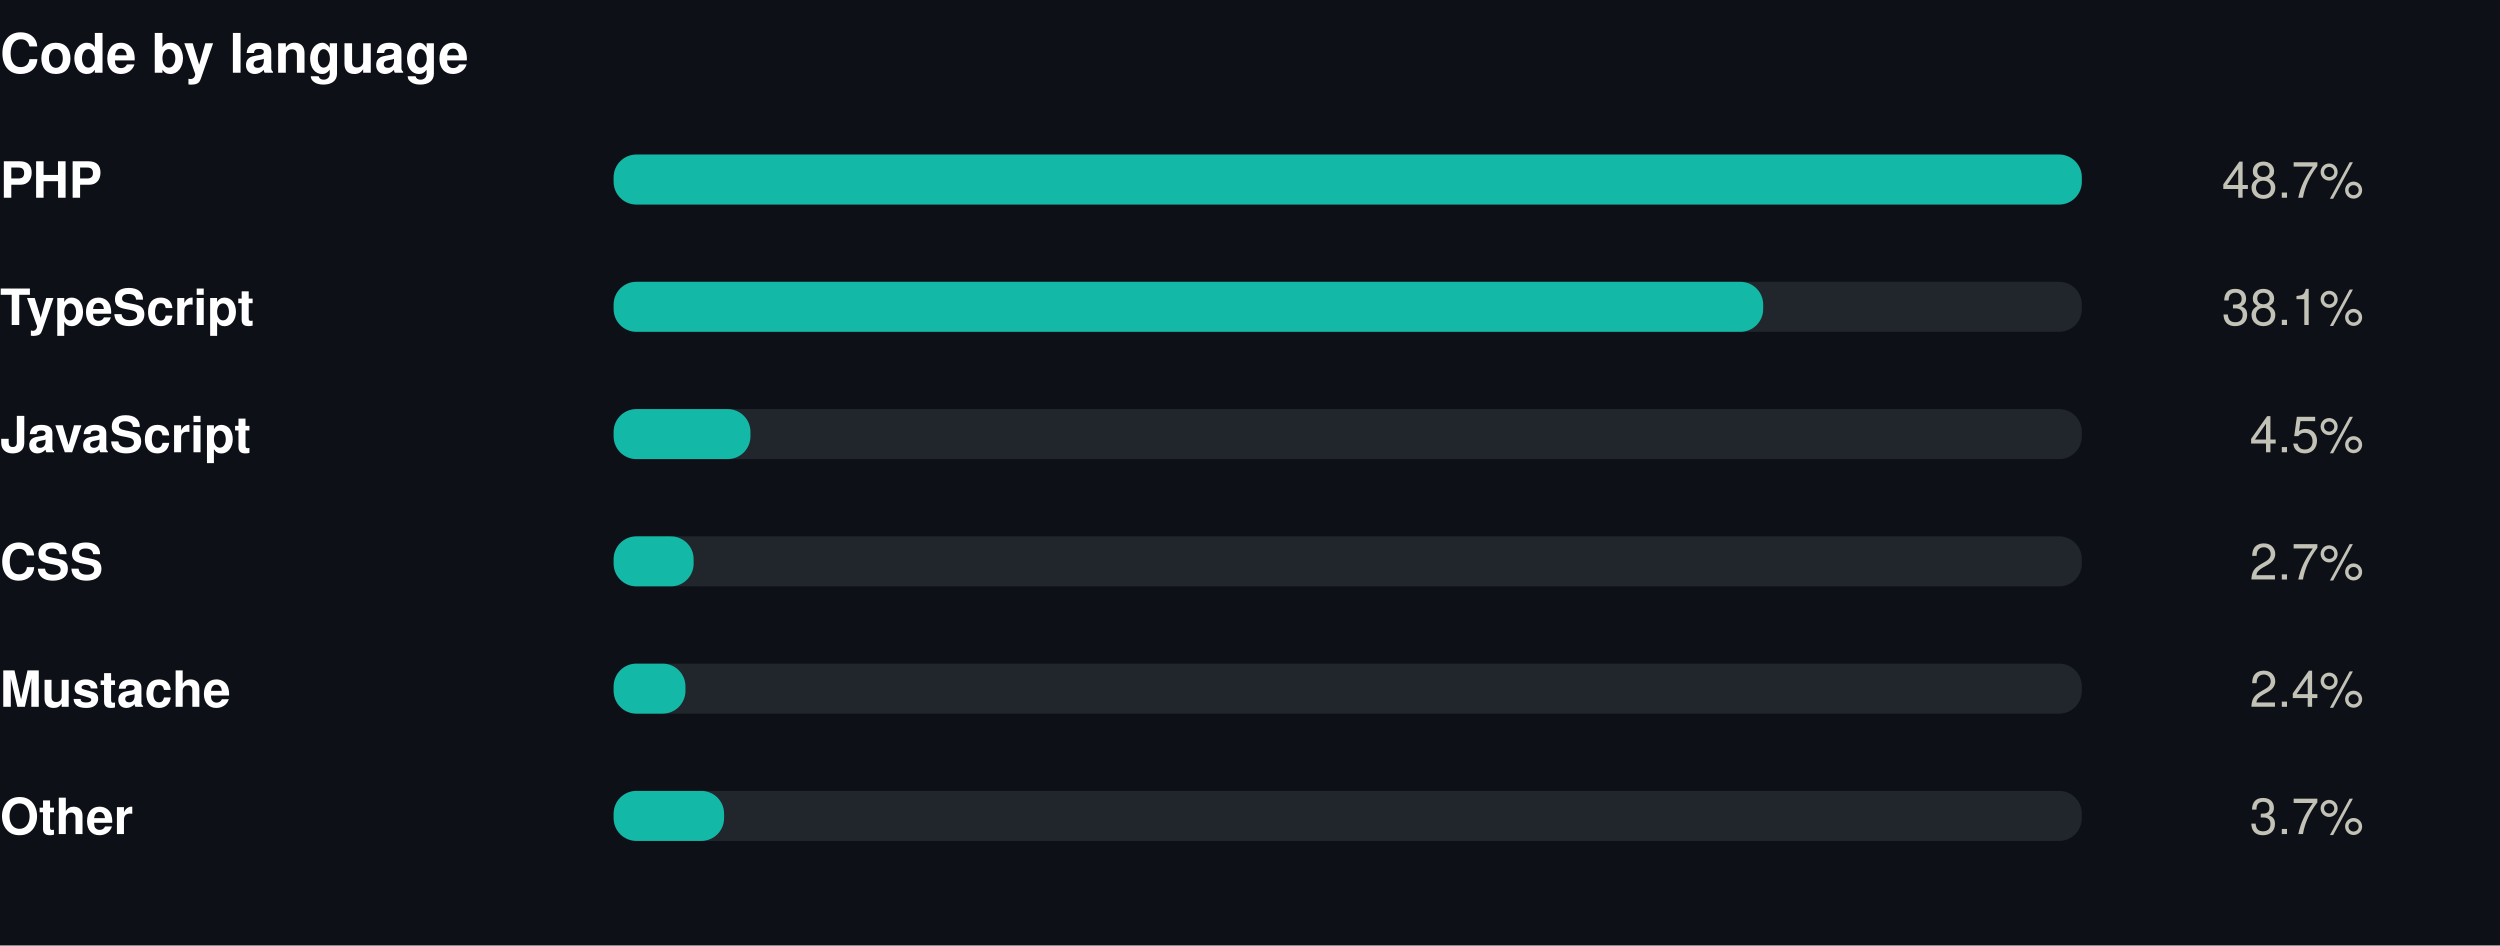
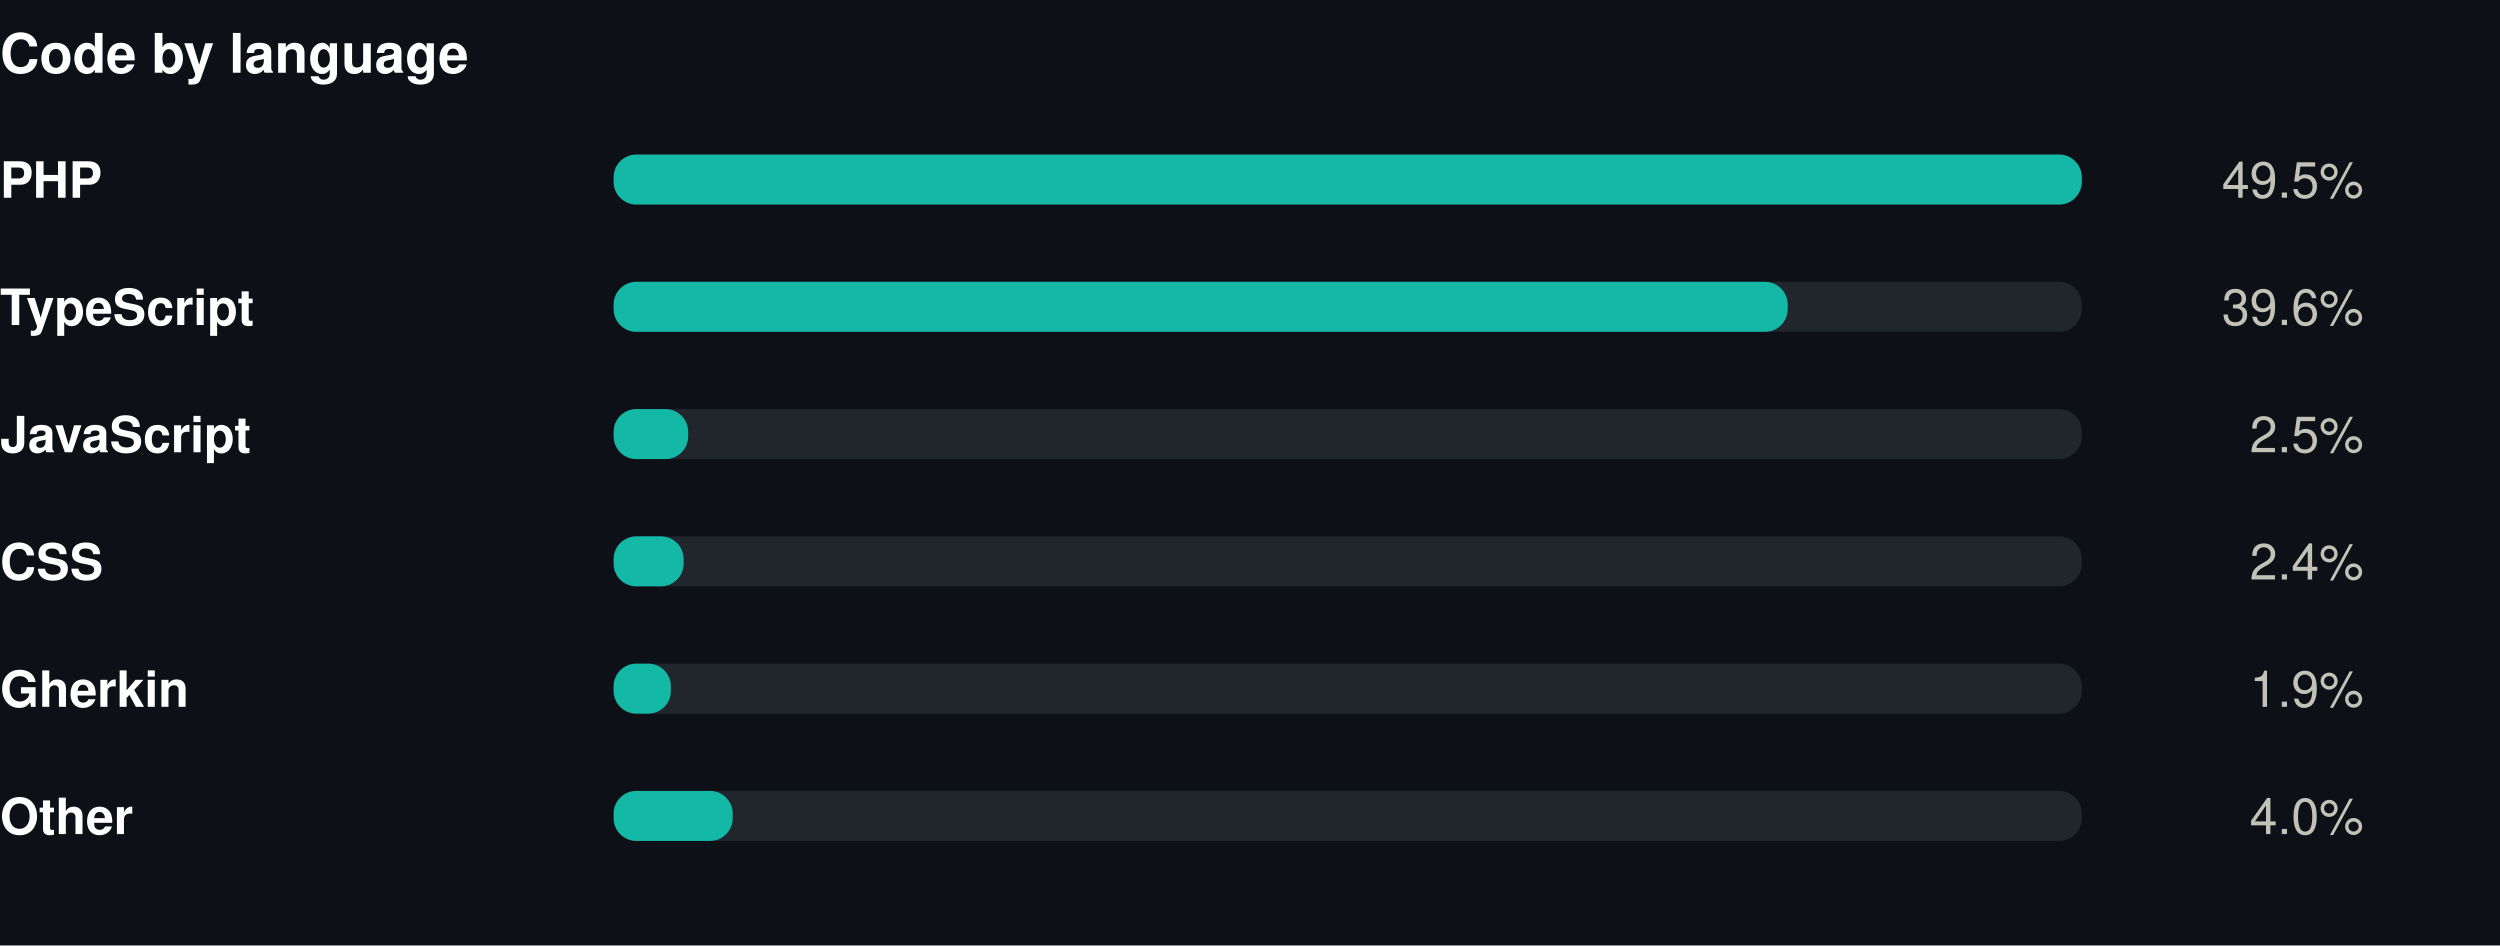
<svg xmlns="http://www.w3.org/2000/svg" width="550" height="208" viewBox="0 0 550 208" role="img">
  <rect width="550" height="208" fill="#0d1117" />
  <style>
@keyframes grow{from{transform:scaleX(0)}}
@keyframes rise{from{opacity:0;transform:translateY(9px)}}
@keyframes fade{from{opacity:0}}
@keyframes draw{to{stroke-dashoffset:0}}
.bar{transform-box:fill-box;transform-origin:left center;animation:grow .9s cubic-bezier(.22,1,.36,1) var(--d,0s) both}
.rise{animation:rise .7s cubic-bezier(.22,1,.36,1) var(--d,0s) both}
.fade{animation:fade .8s ease-out var(--d,0s) both}
.draw{animation:draw 1.7s ease-out .1s both}
@media (prefers-reduced-motion:reduce){
.bar,.rise,.fade,.draw{animation:none;transform:none;opacity:1;stroke-dashoffset:0}
}
</style>
  <g transform="translate(0,0)">
    <text x="0" y="16" font-family="-apple-system,BlinkMacSystemFont,'Segoe UI',Helvetica,Arial,sans-serif" font-size="12" font-weight="700" fill="#ffffff" text-anchor="start">Code by language</text>
    <text x="0" y="43.5" font-family="-apple-system,BlinkMacSystemFont,'Segoe UI',Helvetica,Arial,sans-serif" font-size="11" font-weight="600" fill="#ffffff" text-anchor="start">PHP</text>
    <rect x="135" y="34" width="323" height="11" rx="5" fill="#21262d" />
    <rect class="bar" style="--d:0.00s" x="135" y="34" width="323.0" height="11" rx="5" fill="#14b8a6" />
    <g class="fade" style="--d:0.00s">
-       <text x="520" y="43.5" font-family="-apple-system,BlinkMacSystemFont,'Segoe UI',Helvetica,Arial,sans-serif" font-size="11" font-weight="400" fill="#c3c2b7" text-anchor="end">48.7%</text>
+       <text x="520" y="43.5" font-family="-apple-system,BlinkMacSystemFont,'Segoe UI',Helvetica,Arial,sans-serif" font-size="11" font-weight="400" fill="#c3c2b7" text-anchor="end">49.5%</text>
    </g>
    <text x="0" y="71.5" font-family="-apple-system,BlinkMacSystemFont,'Segoe UI',Helvetica,Arial,sans-serif" font-size="11" font-weight="600" fill="#ffffff" text-anchor="start">TypeScript</text>
    <rect x="135" y="62" width="323" height="11" rx="5" fill="#21262d" />
-     <rect class="bar" style="--d:0.07s" x="135" y="62" width="252.9" height="11" rx="5" fill="#14b8a6" />
+     <rect class="bar" style="--d:0.07s" x="135" y="62" width="258.3" height="11" rx="5" fill="#14b8a6" />
    <g class="fade" style="--d:0.07s">
-       <text x="520" y="71.5" font-family="-apple-system,BlinkMacSystemFont,'Segoe UI',Helvetica,Arial,sans-serif" font-size="11" font-weight="400" fill="#c3c2b7" text-anchor="end">38.1%</text>
+       <text x="520" y="71.5" font-family="-apple-system,BlinkMacSystemFont,'Segoe UI',Helvetica,Arial,sans-serif" font-size="11" font-weight="400" fill="#c3c2b7" text-anchor="end">39.6%</text>
    </g>
    <text x="0" y="99.5" font-family="-apple-system,BlinkMacSystemFont,'Segoe UI',Helvetica,Arial,sans-serif" font-size="11" font-weight="600" fill="#ffffff" text-anchor="start">JavaScript</text>
    <rect x="135" y="90" width="323" height="11" rx="5" fill="#21262d" />
-     <rect class="bar" style="--d:0.14s" x="135" y="90" width="30.1" height="11" rx="5" fill="#14b8a6" />
+     <rect class="bar" style="--d:0.14s" x="135" y="90" width="16.4" height="11" rx="5" fill="#14b8a6" />
    <g class="fade" style="--d:0.14s">
-       <text x="520" y="99.5" font-family="-apple-system,BlinkMacSystemFont,'Segoe UI',Helvetica,Arial,sans-serif" font-size="11" font-weight="400" fill="#c3c2b7" text-anchor="end">4.5%</text>
+       <text x="520" y="99.5" font-family="-apple-system,BlinkMacSystemFont,'Segoe UI',Helvetica,Arial,sans-serif" font-size="11" font-weight="400" fill="#c3c2b7" text-anchor="end">2.5%</text>
    </g>
    <text x="0" y="127.5" font-family="-apple-system,BlinkMacSystemFont,'Segoe UI',Helvetica,Arial,sans-serif" font-size="11" font-weight="600" fill="#ffffff" text-anchor="start">CSS</text>
    <rect x="135" y="118" width="323" height="11" rx="5" fill="#21262d" />
-     <rect class="bar" style="--d:0.21s" x="135" y="118" width="17.6" height="11" rx="5" fill="#14b8a6" />
+     <rect class="bar" style="--d:0.21s" x="135" y="118" width="15.4" height="11" rx="5" fill="#14b8a6" />
    <g class="fade" style="--d:0.21s">
-       <text x="520" y="127.5" font-family="-apple-system,BlinkMacSystemFont,'Segoe UI',Helvetica,Arial,sans-serif" font-size="11" font-weight="400" fill="#c3c2b7" text-anchor="end">2.7%</text>
+       <text x="520" y="127.5" font-family="-apple-system,BlinkMacSystemFont,'Segoe UI',Helvetica,Arial,sans-serif" font-size="11" font-weight="400" fill="#c3c2b7" text-anchor="end">2.4%</text>
    </g>
-     <text x="0" y="155.5" font-family="-apple-system,BlinkMacSystemFont,'Segoe UI',Helvetica,Arial,sans-serif" font-size="11" font-weight="600" fill="#ffffff" text-anchor="start">Mustache</text>
+     <text x="0" y="155.5" font-family="-apple-system,BlinkMacSystemFont,'Segoe UI',Helvetica,Arial,sans-serif" font-size="11" font-weight="600" fill="#ffffff" text-anchor="start">Gherkin</text>
    <rect x="135" y="146" width="323" height="11" rx="5" fill="#21262d" />
-     <rect class="bar" style="--d:0.28s" x="135" y="146" width="15.8" height="11" rx="5" fill="#14b8a6" />
+     <rect class="bar" style="--d:0.28s" x="135" y="146" width="12.6" height="11" rx="5" fill="#14b8a6" />
    <g class="fade" style="--d:0.28s">
-       <text x="520" y="155.5" font-family="-apple-system,BlinkMacSystemFont,'Segoe UI',Helvetica,Arial,sans-serif" font-size="11" font-weight="400" fill="#c3c2b7" text-anchor="end">2.4%</text>
+       <text x="520" y="155.5" font-family="-apple-system,BlinkMacSystemFont,'Segoe UI',Helvetica,Arial,sans-serif" font-size="11" font-weight="400" fill="#c3c2b7" text-anchor="end">1.9%</text>
    </g>
    <text x="0" y="183.5" font-family="-apple-system,BlinkMacSystemFont,'Segoe UI',Helvetica,Arial,sans-serif" font-size="11" font-weight="600" fill="#ffffff" text-anchor="start">Other</text>
    <rect x="135" y="174" width="323" height="11" rx="5" fill="#21262d" />
-     <rect class="bar" style="--d:0.35s" x="135" y="174" width="24.3" height="11" rx="5" fill="#14b8a6" />
+     <rect class="bar" style="--d:0.35s" x="135" y="174" width="26.2" height="11" rx="5" fill="#14b8a6" />
    <g class="fade" style="--d:0.35s">
-       <text x="520" y="183.5" font-family="-apple-system,BlinkMacSystemFont,'Segoe UI',Helvetica,Arial,sans-serif" font-size="11" font-weight="400" fill="#c3c2b7" text-anchor="end">3.7%</text>
+       <text x="520" y="183.5" font-family="-apple-system,BlinkMacSystemFont,'Segoe UI',Helvetica,Arial,sans-serif" font-size="11" font-weight="400" fill="#c3c2b7" text-anchor="end">4.0%</text>
    </g>
  </g>
</svg>
